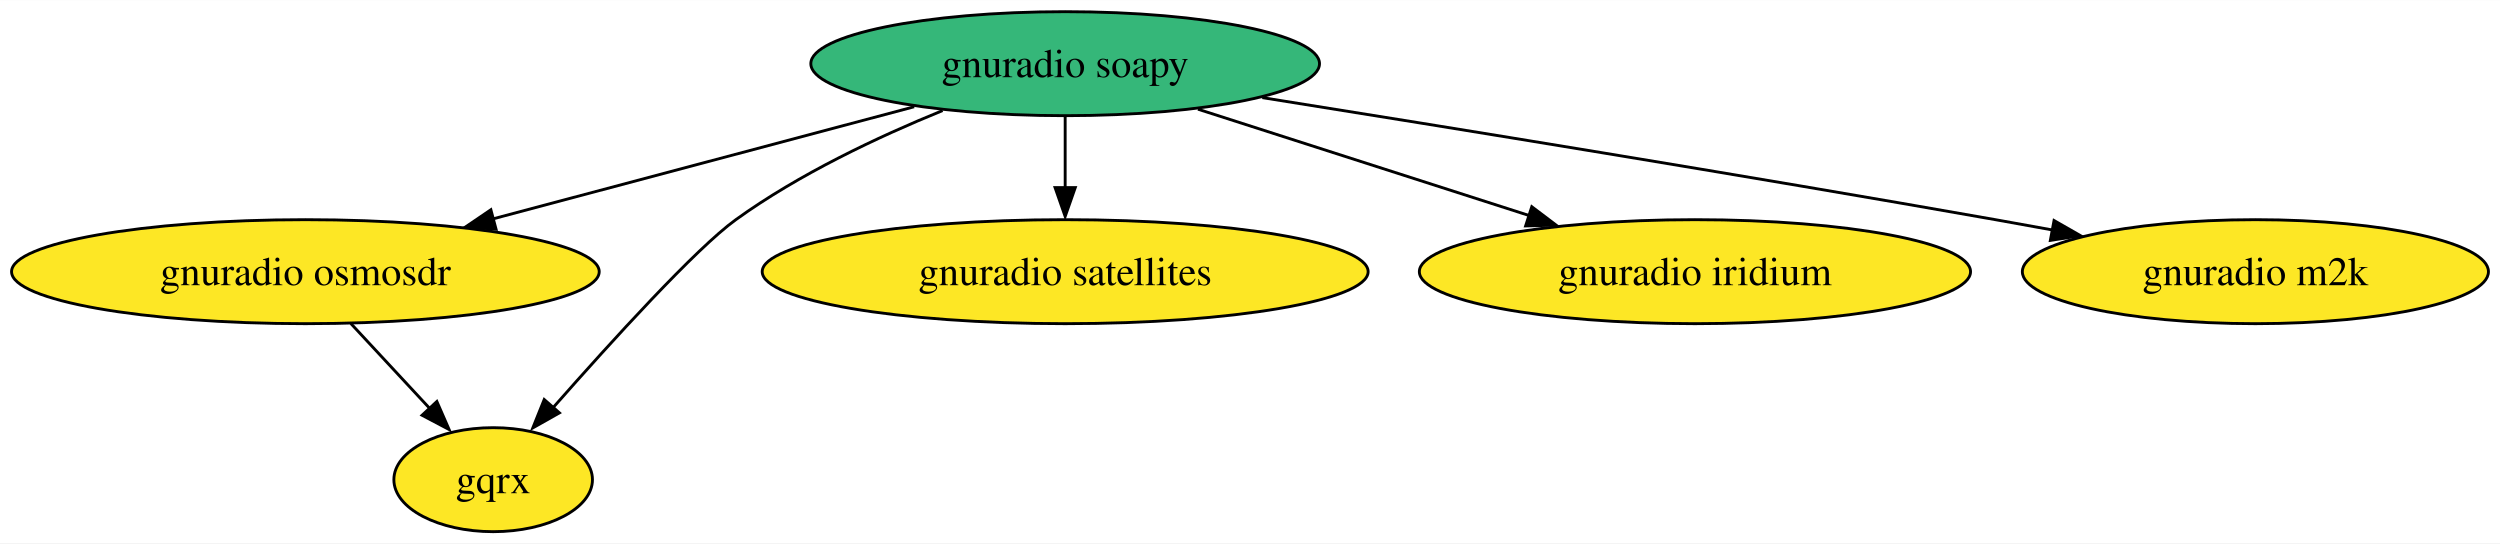
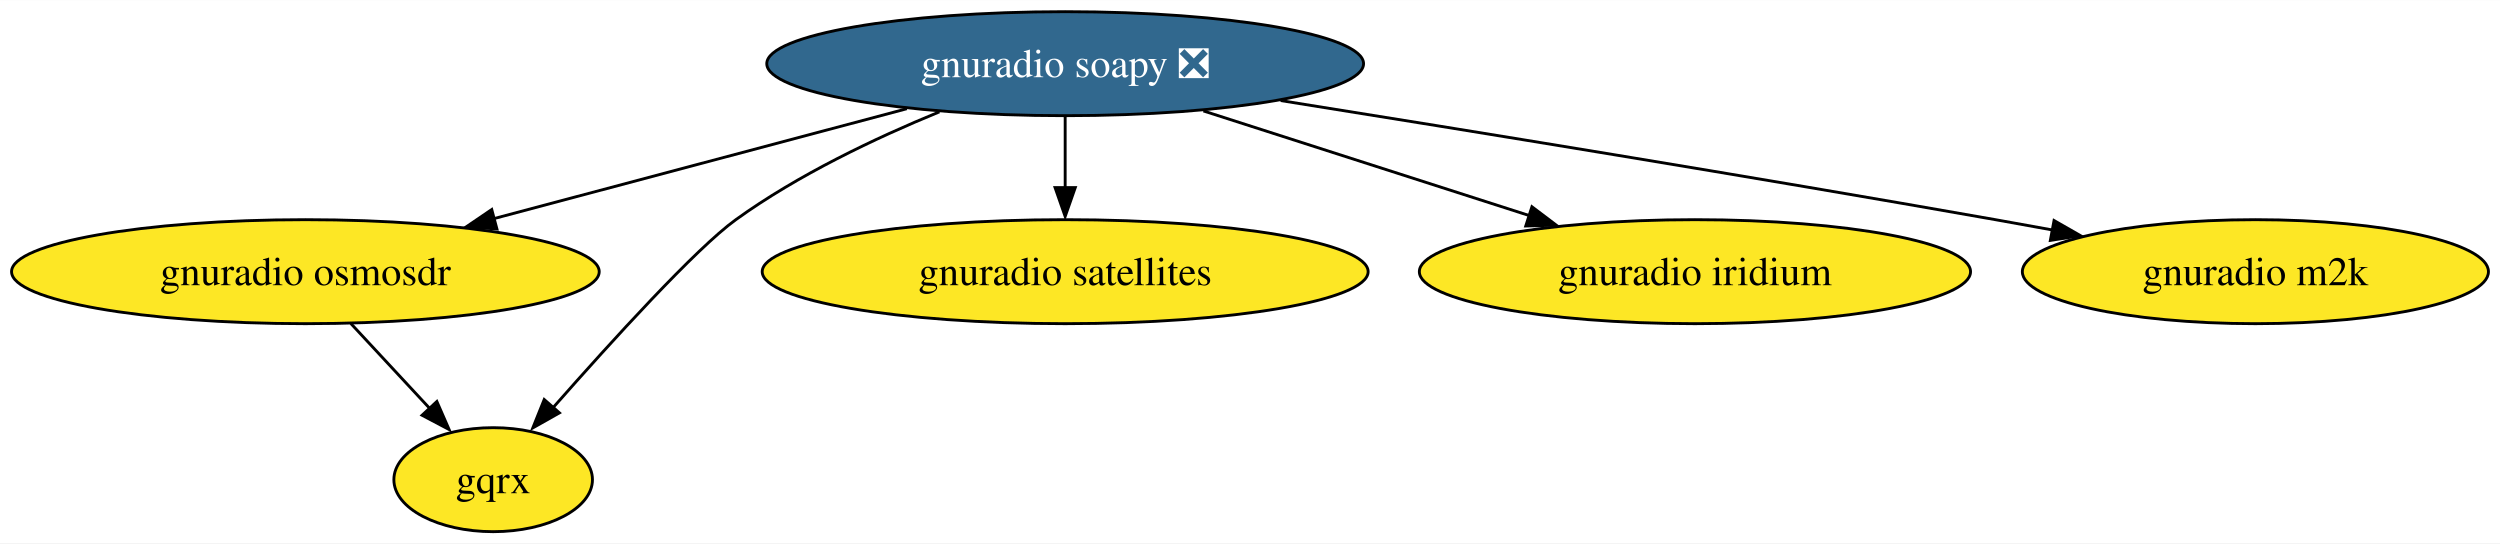
<svg xmlns="http://www.w3.org/2000/svg" xmlns:xlink="http://www.w3.org/1999/xlink" width="865pt" height="188pt" viewBox="0.00 0.00 865.38 188.00">
  <g id="graph0" class="graph" transform="scale(1 1) rotate(0) translate(4 184)">
    <polygon fill="white" stroke="none" points="-4,4 -4,-184 861.38,-184 861.38,4 -4,4" />
    <g id="node1" class="node">
      <g id="a_node1">
        <a xlink:href="https://github.com/conda-forge/gnuradio-osmosdr-feedstock" xlink:title="gnuradio osmosdr">
          <ellipse fill="#fde725" stroke="black" cx="101.71" cy="-90" rx="101.71" ry="18" />
          <text text-anchor="middle" x="101.71" y="-85.33" font-family="Times,serif" font-size="14.00">gnuradio osmosdr</text>
        </a>
      </g>
    </g>
    <g id="node3" class="node">
      <g id="a_node3">
        <a xlink:href="https://github.com/conda-forge/gqrx-feedstock" xlink:title="gqrx">
          <ellipse fill="#fde725" stroke="black" cx="166.71" cy="-18" rx="34.37" ry="18" />
          <text text-anchor="middle" x="166.71" y="-13.32" font-family="Times,serif" font-size="14.00">gqrx</text>
        </a>
      </g>
    </g>
    <g id="edge1" class="edge">
      <path fill="none" stroke="black" d="M117.45,-72.05C125.79,-63.08 136.15,-51.92 145.22,-42.15" />
      <polygon fill="black" stroke="black" points="147.22,-45.07 151.46,-35.36 142.09,-40.3 147.22,-45.07" />
    </g>
    <g id="node2" class="node">
      <g id="a_node2">
-         <a xlink:href="https://github.com/conda-forge/gnuradio-soapy-feedstock" xlink:title="gnuradio soapy">
-           <ellipse fill="#35b779" stroke="black" cx="364.71" cy="-162" rx="88.04" ry="18" />
-           <text text-anchor="middle" x="364.71" y="-157.32" font-family="Times,serif" font-size="14.00">gnuradio soapy</text>
+         <a xlink:href="https://github.com/conda-forge/gnuradio-soapy-feedstock/pull/40" xlink:title="gnuradio soapy ❎">
+           <ellipse fill="#31688e" stroke="black" cx="364.71" cy="-162" rx="103.29" ry="18" />
+           <text text-anchor="middle" x="364.71" y="-157.32" font-family="Times,serif" font-size="14.00" fill="white">gnuradio soapy ❎</text>
        </a>
      </g>
    </g>
-     <g id="edge4" class="edge">
-       <path fill="none" stroke="black" d="M312.44,-147.09C270.56,-135.94 211.58,-120.24 166.67,-108.29" />
-       <polygon fill="black" stroke="black" points="167.72,-104.68 157.15,-105.49 165.92,-111.44 167.72,-104.68" />
+     <g id="edge5" class="edge">
+       <path fill="none" stroke="black" d="M309.9,-146.41C268.32,-135.34 211.01,-120.09 167.04,-108.39" />
+       <polygon fill="black" stroke="black" points="168.02,-104.76 157.46,-105.57 166.22,-111.52 168.02,-104.76" />
    </g>
-     <g id="edge6" class="edge">
-       <path fill="none" stroke="black" d="M322.28,-145.77C299.88,-136.65 272.58,-123.77 250.71,-108 236.96,-98.08 207.71,-65.94 187.62,-43.13" />
+     <g id="edge2" class="edge">
+       <path fill="none" stroke="black" d="M321.19,-145.33C299,-136.24 272.22,-123.51 250.71,-108 236.96,-98.08 207.71,-65.94 187.62,-43.13" />
      <polygon fill="black" stroke="black" points="189.65,-41.13 180.43,-35.92 184.38,-45.75 189.65,-41.13" />
    </g>
    <g id="node4" class="node">
      <g id="a_node4">
        <a xlink:href="https://github.com/conda-forge/gnuradio-satellites-feedstock" xlink:title="gnuradio satellites">
          <ellipse fill="#fde725" stroke="black" cx="364.71" cy="-90" rx="104.87" ry="18" />
          <text text-anchor="middle" x="364.71" y="-85.33" font-family="Times,serif" font-size="14.00">gnuradio satellites</text>
        </a>
      </g>
    </g>
-     <g id="edge2" class="edge">
+     <g id="edge6" class="edge">
      <path fill="none" stroke="black" d="M364.71,-143.7C364.71,-136.24 364.71,-127.32 364.71,-118.97" />
      <polygon fill="black" stroke="black" points="368.21,-119.1 364.71,-109.1 361.21,-119.1 368.21,-119.1" />
    </g>
    <g id="node5" class="node">
      <g id="a_node5">
        <a xlink:href="https://github.com/conda-forge/gnuradio-iridium-feedstock" xlink:title="gnuradio iridium">
          <ellipse fill="#fde725" stroke="black" cx="582.71" cy="-90" rx="95.4" ry="18" />
          <text text-anchor="middle" x="582.71" y="-85.33" font-family="Times,serif" font-size="14.00">gnuradio iridium</text>
        </a>
      </g>
    </g>
    <g id="edge3" class="edge">
-       <path fill="none" stroke="black" d="M410.68,-146.24C444.11,-135.51 489.58,-120.9 525.39,-109.41" />
-       <polygon fill="black" stroke="black" points="526.23,-112.49 534.68,-106.1 524.09,-105.83 526.23,-112.49" />
+       <path fill="none" stroke="black" d="M412.56,-145.64C445.87,-134.94 490.44,-120.63 525.61,-109.34" />
+       <polygon fill="black" stroke="black" points="526.28,-112.48 534.73,-106.09 524.14,-105.81 526.28,-112.48" />
    </g>
    <g id="node6" class="node">
      <g id="a_node6">
        <a xlink:href="https://github.com/conda-forge/gnuradio-m2k-feedstock" xlink:title="gnuradio m2k">
          <ellipse fill="#fde725" stroke="black" cx="776.71" cy="-90" rx="80.67" ry="18" />
          <text text-anchor="middle" x="776.71" y="-85.33" font-family="Times,serif" font-size="14.00">gnuradio m2k</text>
        </a>
      </g>
    </g>
-     <g id="edge5" class="edge">
-       <path fill="none" stroke="black" d="M432.95,-150.25C498.18,-139.85 599.26,-123.45 686.71,-108 693.19,-106.86 699.92,-105.64 706.65,-104.4" />
+     <g id="edge4" class="edge">
+       <path fill="none" stroke="black" d="M439.3,-149.23C504.62,-138.81 602.05,-122.96 686.71,-108 693.19,-106.86 699.92,-105.64 706.65,-104.4" />
      <polygon fill="black" stroke="black" points="707.01,-107.71 716.2,-102.45 705.73,-100.83 707.01,-107.71" />
    </g>
  </g>
</svg>
